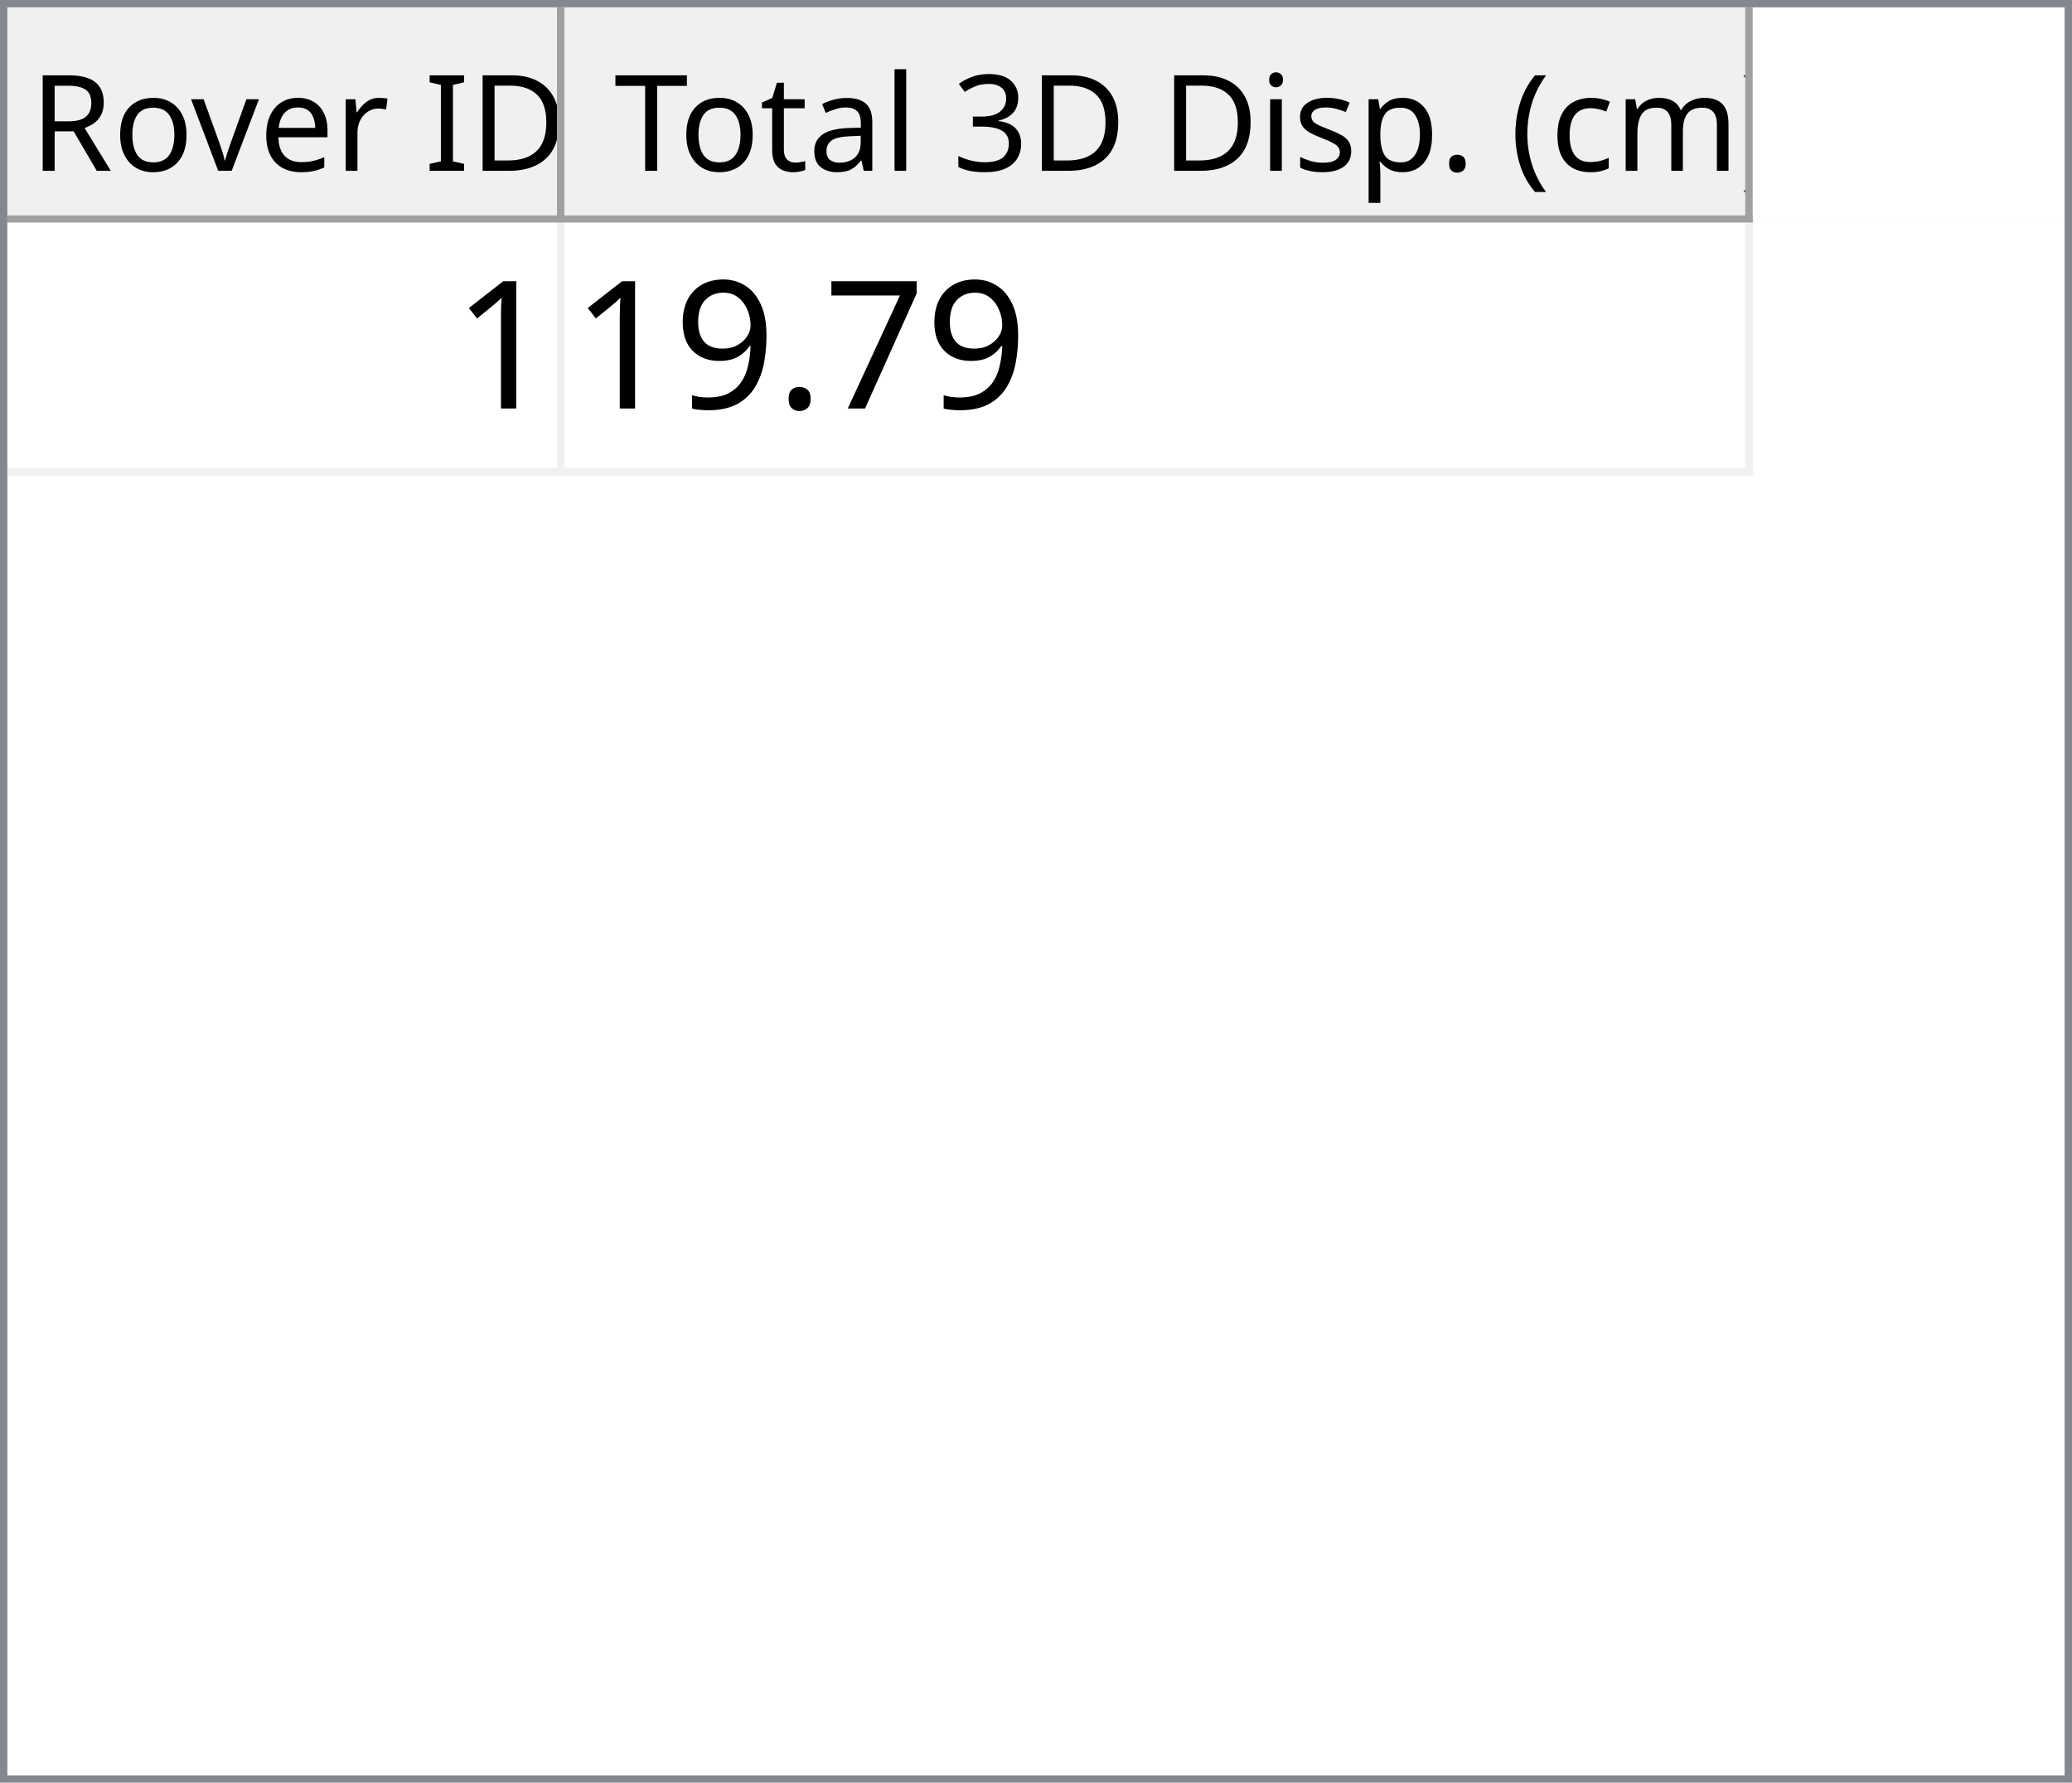
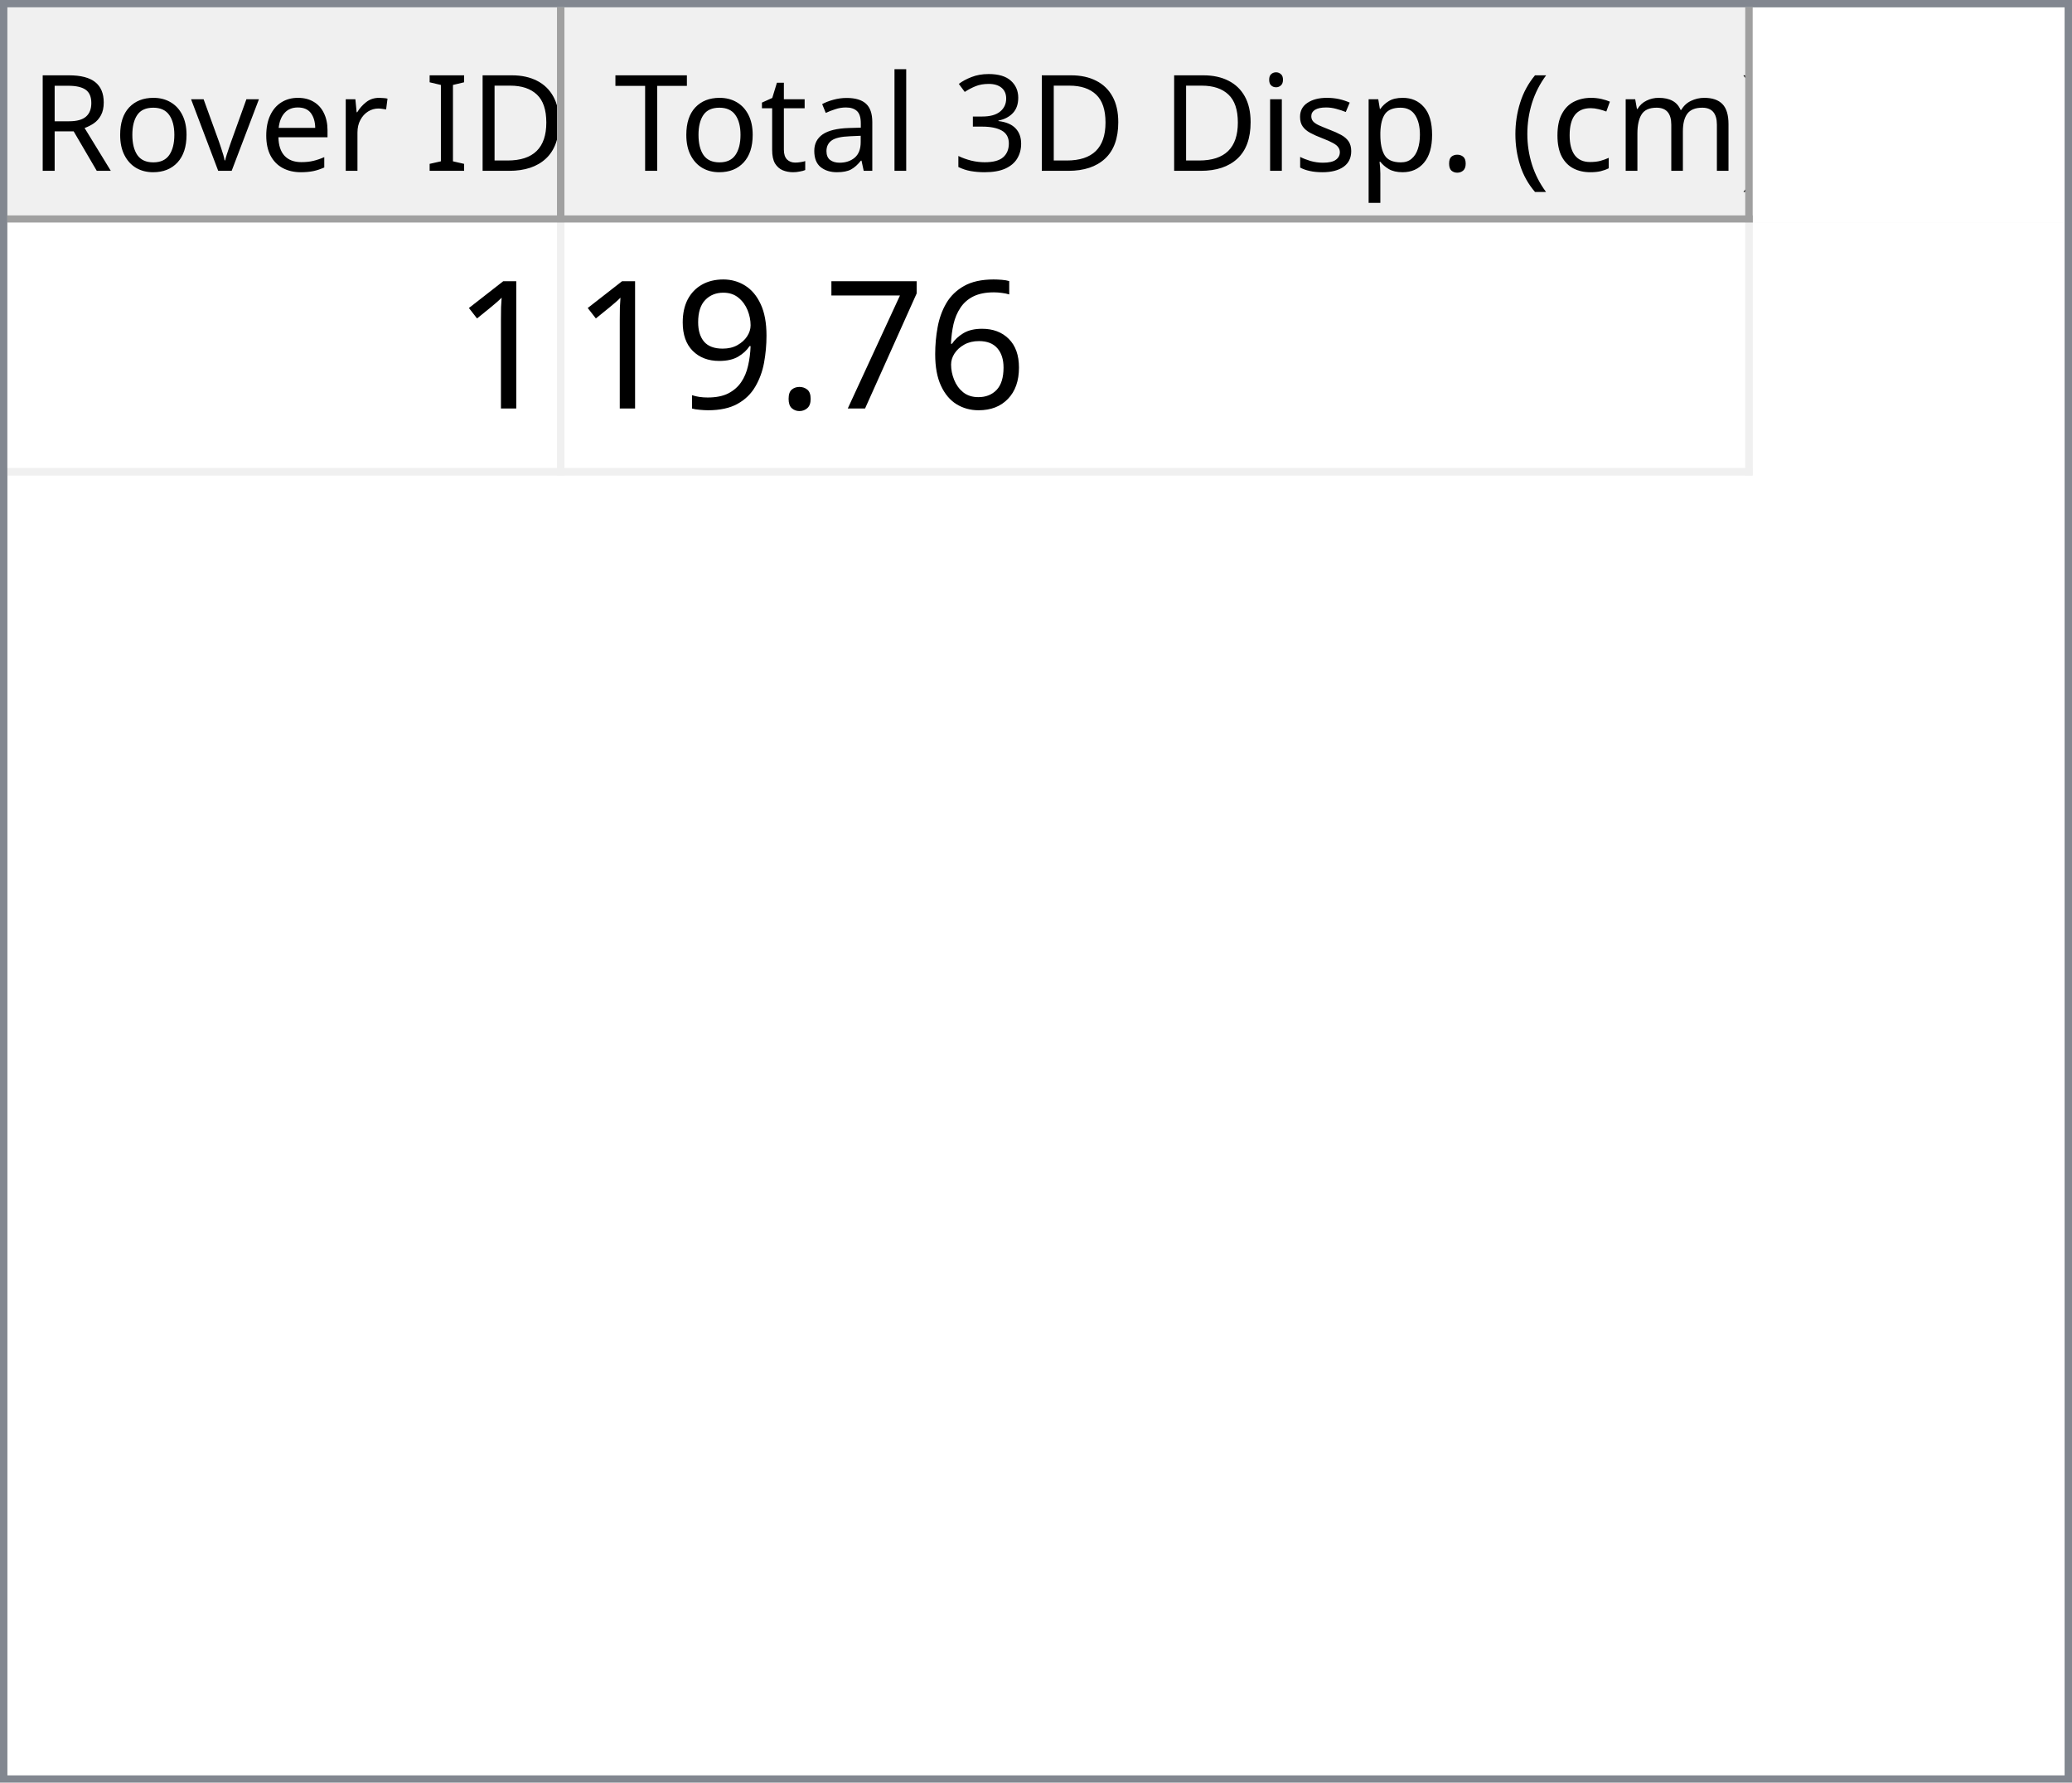
<svg xmlns="http://www.w3.org/2000/svg" style="fill-opacity:1; color-rendering:auto; color-interpolation:auto; text-rendering:auto; stroke:black; stroke-linecap:square; stroke-miterlimit:10; shape-rendering:auto; stroke-opacity:1; fill:black; stroke-dasharray:none; font-weight:normal; stroke-width:1; font-family:'Dialog'; font-style:normal; stroke-linejoin:miter; font-size:12px; stroke-dashoffset:0; image-rendering:auto;" width="279" height="240">
  <defs id="genericDefs" />
  <g>
    <defs id="defs1">
      <clipPath clipPathUnits="userSpaceOnUse" id="clipPath1">
        <path d="M0 0 L279 0 L279 240 L0 240 L0 0 Z" />
      </clipPath>
      <clipPath clipPathUnits="userSpaceOnUse" id="clipPath2">
        <path d="M0 0 L0 240 L279 240 L279 0 Z" />
      </clipPath>
      <clipPath clipPathUnits="userSpaceOnUse" id="clipPath3">
        <path d="M0 0 L0 29 L277 29 L277 0 Z" />
      </clipPath>
      <clipPath clipPathUnits="userSpaceOnUse" id="clipPath4">
        <path d="M0 0 L0 29 L75 29 L75 0 Z" />
      </clipPath>
      <clipPath clipPathUnits="userSpaceOnUse" id="clipPath5">
        <path d="M1 1 L1 28 L74 28 L74 1 Z" />
      </clipPath>
      <clipPath clipPathUnits="userSpaceOnUse" id="clipPath6">
        <path d="M0 0 L0 27 L73 27 L73 0 Z" />
      </clipPath>
      <clipPath clipPathUnits="userSpaceOnUse" id="clipPath7">
        <path d="M-0.5 -0.5 L-0.5 28.5 L74.5 28.5 L74.5 -0.5 Z" />
      </clipPath>
      <clipPath clipPathUnits="userSpaceOnUse" id="clipPath8">
        <path d="M0 0 L0 29 L160 29 L160 0 Z" />
      </clipPath>
      <clipPath clipPathUnits="userSpaceOnUse" id="clipPath9">
        <path d="M1 1 L1 28 L159 28 L159 1 Z" />
      </clipPath>
      <clipPath clipPathUnits="userSpaceOnUse" id="clipPath10">
        <path d="M0 0 L0 27 L158 27 L158 0 Z" />
      </clipPath>
      <clipPath clipPathUnits="userSpaceOnUse" id="clipPath11">
        <path d="M-0.5 -0.5 L-0.5 28.5 L159.5 28.5 L159.5 -0.5 Z" />
      </clipPath>
      <clipPath clipPathUnits="userSpaceOnUse" id="clipPath12">
        <path d="M0 0 L0 209 L277 209 L277 0 Z" />
      </clipPath>
      <clipPath clipPathUnits="userSpaceOnUse" id="clipPath13">
        <path d="M0 0 L0 34 L235 34 L235 0 Z" />
      </clipPath>
      <clipPath clipPathUnits="userSpaceOnUse" id="clipPath14">
        <path d="M-0.5 -0.5 L-0.5 33.5 L234.5 33.5 L234.5 -0.5 Z" />
      </clipPath>
      <clipPath clipPathUnits="userSpaceOnUse" id="clipPath15">
        <path d="M0 0 L0 33 L74 33 L74 0 Z" />
      </clipPath>
      <clipPath clipPathUnits="userSpaceOnUse" id="clipPath16">
        <path d="M0 0 L0 33 L159 33 L159 0 Z" />
      </clipPath>
      <font horiz-adv-x="64.551" id="font1">
        <font-face ascent="107.91" descent="25.098" units-per-em="100" style="font-style:normal; font-family:Segoe UI; font-weight:normal;" />
        <missing-glyph horiz-adv-x="64.551" d="M8.109 0 L8.109 68.266 L56.453 68.266 L56.453 0 L8.109 0 ZM15.328 7.234 L49.219 7.234 L49.219 61.031 L15.328 61.031 L15.328 7.234 Z" />
        <glyph unicode="D" horiz-adv-x="70.117" d="M9.188 0 L9.188 70.016 L28.516 70.016 Q65.531 70.016 65.531 35.891 Q65.531 19.672 55.25 9.836 Q44.969 0 27.734 0 L9.188 0 ZM17.391 62.594 L17.391 7.422 L27.828 7.422 Q41.609 7.422 49.273 14.797 Q56.938 22.172 56.938 35.688 Q56.938 62.594 28.328 62.594 L17.391 62.594 Z" />
        <glyph unicode="I" horiz-adv-x="26.611" d="M17.391 0 L9.188 0 L9.188 70.016 L17.391 70.016 L17.391 0 Z" />
        <glyph unicode=" " horiz-adv-x="27.393" d="" />
        <glyph unicode="r" horiz-adv-x="34.766" d="M34.188 41.891 Q32.078 43.5 28.125 43.5 Q23 43.5 19.555 38.672 Q16.109 33.844 16.109 25.484 L16.109 0 L8.109 0 L8.109 50 L16.109 50 L16.109 39.703 L16.312 39.703 Q18.016 44.969 21.531 47.922 Q25.047 50.875 29.391 50.875 Q32.516 50.875 34.188 50.203 L34.188 41.891 Z" />
        <glyph unicode="e" horiz-adv-x="52.295" d="M48.297 23 L12.984 23 Q13.188 14.656 17.484 10.109 Q21.781 5.562 29.297 5.562 Q37.75 5.562 44.828 11.141 L44.828 3.609 Q38.234 -1.172 27.391 -1.172 Q16.797 -1.172 10.742 5.641 Q4.688 12.453 4.688 24.812 Q4.688 36.469 11.305 43.82 Q17.922 51.172 27.734 51.172 Q37.547 51.172 42.922 44.828 Q48.297 38.484 48.297 27.203 L48.297 23 ZM40.094 29.781 Q40.047 36.719 36.75 40.578 Q33.453 44.438 27.594 44.438 Q21.922 44.438 17.969 40.383 Q14.016 36.328 13.094 29.781 L40.094 29.781 Z" />
        <glyph unicode="v" horiz-adv-x="47.9" d="M47.406 50 L27.484 0 L19.625 0 L0.688 50 L9.469 50 L22.172 13.672 Q23.578 9.672 23.922 6.688 L24.125 6.688 Q24.609 10.453 25.688 13.484 L38.969 50 L47.406 50 Z" />
        <glyph unicode="o" horiz-adv-x="58.594" d="M29 -1.172 Q17.922 -1.172 11.305 5.836 Q4.688 12.844 4.688 24.422 Q4.688 37.016 11.57 44.094 Q18.453 51.172 30.172 51.172 Q41.359 51.172 47.633 44.289 Q53.906 37.406 53.906 25.203 Q53.906 13.234 47.141 6.031 Q40.375 -1.172 29 -1.172 ZM29.594 44.438 Q21.875 44.438 17.383 39.188 Q12.891 33.938 12.891 24.703 Q12.891 15.828 17.43 10.695 Q21.969 5.562 29.594 5.562 Q37.359 5.562 41.531 10.594 Q45.703 15.625 45.703 24.906 Q45.703 34.281 41.531 39.359 Q37.359 44.438 29.594 44.438 Z" />
        <glyph unicode="R" horiz-adv-x="59.814" d="M59.375 0 L49.609 0 L37.891 19.625 Q36.281 22.359 34.766 24.289 Q33.25 26.219 31.664 27.438 Q30.078 28.656 28.25 29.219 Q26.422 29.781 24.125 29.781 L17.391 29.781 L17.391 0 L9.188 0 L9.188 70.016 L30.078 70.016 Q34.672 70.016 38.555 68.867 Q42.438 67.719 45.289 65.375 Q48.141 63.031 49.758 59.547 Q51.375 56.062 51.375 51.375 Q51.375 47.703 50.273 44.656 Q49.172 41.609 47.148 39.211 Q45.125 36.812 42.266 35.133 Q39.406 33.453 35.844 32.516 L35.844 32.328 Q37.594 31.547 38.891 30.547 Q40.188 29.547 41.359 28.18 Q42.531 26.812 43.68 25.078 Q44.828 23.344 46.234 21.047 L59.375 0 ZM17.391 62.594 L17.391 37.203 L28.516 37.203 Q31.594 37.203 34.203 38.133 Q36.812 39.062 38.719 40.797 Q40.625 42.531 41.703 45.047 Q42.781 47.562 42.781 50.688 Q42.781 56.297 39.141 59.445 Q35.5 62.594 28.609 62.594 L17.391 62.594 Z" />
        <glyph unicode=")" horiz-adv-x="30.176" d="M8.297 -15.922 L1.172 -15.922 Q16.406 2.344 16.406 26.812 Q16.406 51.469 1.078 70.016 L8.297 70.016 Q23.531 52.156 23.531 26.703 Q23.531 1.375 8.297 -15.922 Z" />
        <glyph unicode="m" horiz-adv-x="86.133" d="M79.109 0 L71.094 0 L71.094 28.719 Q71.094 37.016 68.531 40.727 Q65.969 44.438 59.906 44.438 Q54.781 44.438 51.195 39.75 Q47.609 35.062 47.609 28.516 L47.609 0 L39.594 0 L39.594 29.688 Q39.594 44.438 28.219 44.438 Q22.953 44.438 19.531 40.016 Q16.109 35.594 16.109 28.516 L16.109 0 L8.109 0 L8.109 50 L16.109 50 L16.109 42.094 L16.312 42.094 Q21.625 51.172 31.844 51.172 Q36.969 51.172 40.773 48.312 Q44.578 45.453 46 40.828 Q51.562 51.172 62.594 51.172 Q79.109 51.172 79.109 30.812 L79.109 0 Z" />
        <glyph unicode="c" horiz-adv-x="46.191" d="M42.188 2.297 Q36.422 -1.172 28.516 -1.172 Q17.828 -1.172 11.258 5.789 Q4.688 12.75 4.688 23.828 Q4.688 36.188 11.766 43.68 Q18.844 51.172 30.672 51.172 Q37.25 51.172 42.281 48.734 L42.281 40.531 Q36.719 44.438 30.375 44.438 Q22.703 44.438 17.797 38.945 Q12.891 33.453 12.891 24.516 Q12.891 15.719 17.508 10.641 Q22.125 5.562 29.891 5.562 Q36.422 5.562 42.188 9.906 L42.188 2.297 Z" />
        <glyph unicode="(" horiz-adv-x="30.176" d="M29.109 -15.922 L21.969 -15.922 Q6.844 1.375 6.844 26.703 Q6.844 52.156 21.969 70.016 L29.203 70.016 Q13.875 51.469 13.875 26.812 Q13.875 2.344 29.109 -15.922 Z" />
        <glyph unicode="." horiz-adv-x="21.68" d="M10.891 -1.078 Q8.641 -1.078 7.055 0.539 Q5.469 2.156 5.469 4.391 Q5.469 6.641 7.055 8.273 Q8.641 9.906 10.891 9.906 Q13.188 9.906 14.797 8.273 Q16.406 6.641 16.406 4.391 Q16.406 2.156 14.797 0.539 Q13.188 -1.078 10.891 -1.078 Z" />
        <glyph unicode="p" horiz-adv-x="58.789" d="M16.312 7.234 L16.109 7.234 L16.109 -23 L8.109 -23 L8.109 50 L16.109 50 L16.109 41.219 L16.312 41.219 Q22.219 51.172 33.594 51.172 Q43.266 51.172 48.688 44.461 Q54.109 37.75 54.109 26.469 Q54.109 13.922 48 6.375 Q41.891 -1.172 31.297 -1.172 Q21.578 -1.172 16.312 7.234 ZM16.109 27.391 L16.109 20.406 Q16.109 14.203 20.141 9.883 Q24.172 5.562 30.375 5.562 Q37.641 5.562 41.773 11.133 Q45.906 16.703 45.906 26.609 Q45.906 34.969 42.047 39.703 Q38.188 44.438 31.594 44.438 Q24.609 44.438 20.359 39.578 Q16.109 34.719 16.109 27.391 Z" />
        <glyph unicode="s" horiz-adv-x="42.432" d="M5.078 1.812 L5.078 10.406 Q11.625 5.562 19.484 5.562 Q30.031 5.562 30.031 12.594 Q30.031 14.594 29.125 15.992 Q28.219 17.391 26.68 18.461 Q25.141 19.531 23.07 20.383 Q21 21.234 18.609 22.172 Q15.281 23.484 12.766 24.828 Q10.25 26.172 8.57 27.859 Q6.891 29.547 6.031 31.695 Q5.172 33.844 5.172 36.719 Q5.172 40.234 6.789 42.945 Q8.406 45.656 11.086 47.484 Q13.766 49.312 17.211 50.242 Q20.656 51.172 24.312 51.172 Q30.812 51.172 35.938 48.922 L35.938 40.828 Q30.422 44.438 23.25 44.438 Q21 44.438 19.195 43.922 Q17.391 43.406 16.094 42.477 Q14.797 41.547 14.086 40.258 Q13.375 38.969 13.375 37.406 Q13.375 35.453 14.086 34.133 Q14.797 32.812 16.164 31.789 Q17.531 30.766 19.484 29.938 Q21.438 29.109 23.922 28.125 Q27.25 26.859 29.883 25.516 Q32.516 24.172 34.375 22.484 Q36.234 20.797 37.234 18.602 Q38.234 16.406 38.234 13.375 Q38.234 9.672 36.602 6.938 Q34.969 4.203 32.234 2.398 Q29.5 0.594 25.93 -0.289 Q22.359 -1.172 18.453 -1.172 Q10.75 -1.172 5.078 1.812 Z" />
        <glyph unicode="i" horiz-adv-x="24.219" d="M12.203 62.703 Q10.062 62.703 8.547 64.164 Q7.031 65.625 7.031 67.875 Q7.031 70.125 8.547 71.609 Q10.062 73.094 12.203 73.094 Q14.406 73.094 15.945 71.609 Q17.484 70.125 17.484 67.875 Q17.484 65.719 15.945 64.211 Q14.406 62.703 12.203 62.703 ZM16.109 0 L8.109 0 L8.109 50 L16.109 50 L16.109 0 Z" />
        <glyph unicode="3" horiz-adv-x="53.906" d="M46.531 19.828 Q46.531 15.094 44.75 11.211 Q42.969 7.328 39.719 4.57 Q36.469 1.812 31.93 0.297 Q27.391 -1.219 21.922 -1.219 Q11.922 -1.219 6 2.594 L6 11.188 Q13.094 5.609 22.219 5.609 Q25.875 5.609 28.828 6.539 Q31.781 7.469 33.906 9.227 Q36.031 10.984 37.18 13.477 Q38.328 15.969 38.328 19.094 Q38.328 32.812 18.797 32.812 L12.984 32.812 L12.984 39.594 L18.5 39.594 Q35.797 39.594 35.797 52.484 Q35.797 64.406 22.609 64.406 Q15.188 64.406 8.688 59.422 L8.688 67.188 Q15.375 71.188 24.609 71.188 Q29 71.188 32.57 69.969 Q36.141 68.75 38.68 66.555 Q41.219 64.359 42.609 61.281 Q44 58.203 44 54.5 Q44 40.672 30.031 36.719 L30.031 36.531 Q33.594 36.141 36.625 34.797 Q39.656 33.453 41.852 31.305 Q44.047 29.156 45.289 26.25 Q46.531 23.344 46.531 19.828 Z" />
        <glyph unicode="l" horiz-adv-x="24.219" d="M16.109 0 L8.109 0 L8.109 74.031 L16.109 74.031 L16.109 0 Z" />
        <glyph unicode="a" horiz-adv-x="50.879" d="M43.891 0 L35.891 0 L35.891 7.812 L35.688 7.812 Q30.469 -1.172 20.312 -1.172 Q12.844 -1.172 8.617 2.781 Q4.391 6.734 4.391 13.281 Q4.391 27.297 20.906 29.594 L35.891 31.688 Q35.891 44.438 25.594 44.438 Q16.547 44.438 9.281 38.281 L9.281 46.484 Q16.656 51.172 26.266 51.172 Q43.891 51.172 43.891 32.516 L43.891 0 ZM35.891 25.297 L23.828 23.641 Q18.266 22.859 15.43 20.875 Q12.594 18.891 12.594 13.875 Q12.594 10.203 15.211 7.883 Q17.828 5.562 22.172 5.562 Q28.125 5.562 32.008 9.742 Q35.891 13.922 35.891 20.312 L35.891 25.297 Z" />
        <glyph unicode="t" horiz-adv-x="33.887" d="M31.297 0.484 Q28.469 -1.078 23.828 -1.078 Q10.688 -1.078 10.688 13.578 L10.688 43.172 L2.094 43.172 L2.094 50 L10.688 50 L10.688 62.203 L18.703 64.797 L18.703 50 L31.297 50 L31.297 43.172 L18.703 43.172 L18.703 14.984 Q18.703 9.969 20.414 7.82 Q22.125 5.672 26.078 5.672 Q29.109 5.672 31.297 7.328 L31.297 0.484 Z" />
        <glyph unicode="T" horiz-adv-x="52.393" d="M50.594 62.594 L30.375 62.594 L30.375 0 L22.172 0 L22.172 62.594 L2 62.594 L2 70.016 L50.594 70.016 L50.594 62.594 Z" />
      </font>
      <font horiz-adv-x="75.0" id="font2">
        <font-face ascent="100.537" descent="21.973" units-per-em="100" style="font-style:normal; font-family:sans-serif; font-weight:normal;" />
        <missing-glyph horiz-adv-x="75.0" d="M12.5 0 L12.5 62.5 L62.5 62.5 L62.5 0 L12.5 0 ZM14.062 1.562 L60.938 1.562 L60.938 60.938 L14.062 60.938 L14.062 1.562 Z" />
        <glyph unicode="1" horiz-adv-x="55.615" d="M37.25 0 L28.469 0 L28.469 56 Q25.297 52.984 20.141 49.953 Q14.984 46.922 10.891 45.406 L10.891 53.906 Q18.266 57.375 23.781 62.305 Q29.297 67.234 31.594 71.875 L37.25 71.875 L37.25 0 Z" />
+         <glyph unicode="6" horiz-adv-x="55.615" d="M49.75 54.047 L41.016 53.375 Q39.844 58.547 37.703 60.891 Q34.125 64.656 28.906 64.656 Q24.703 64.656 21.531 62.312 Q17.391 59.281 14.992 53.469 Q12.594 47.656 12.5 36.922 Q15.672 41.75 20.266 44.094 Q24.859 46.438 29.891 46.438 Q38.672 46.438 44.852 39.969 Q51.031 33.5 51.031 23.25 Q51.031 16.5 48.125 10.719 Q45.219 4.938 40.141 1.859 Q35.062 -1.219 28.609 -1.219 Q17.625 -1.219 10.695 6.859 Q3.766 14.938 3.766 33.5 Q3.766 54.25 11.422 63.672 Q18.109 71.875 29.438 71.875 Q37.891 71.875 43.289 67.141 Q48.688 62.406 49.75 54.047 ZM13.875 23.188 Q13.875 18.656 15.797 14.508 Q17.719 10.359 21.188 8.18 Q24.656 6 28.469 6 Q34.031 6 38.039 10.492 Q42.047 14.984 42.047 22.703 Q42.047 30.125 38.086 34.398 Q34.125 38.672 28.125 38.672 Q22.172 38.672 18.023 34.398 Q13.875 30.125 13.875 23.188 Z" />
        <glyph unicode="7" horiz-adv-x="55.615" d="M4.734 62.203 L4.734 70.656 L51.078 70.656 L51.078 63.812 Q44.234 56.547 37.523 44.484 Q30.812 32.422 27.156 19.672 Q24.516 10.688 23.781 0 L14.75 0 Q14.891 8.453 18.062 20.414 Q21.234 32.375 27.172 43.484 Q33.109 54.594 39.797 62.203 L4.734 62.203 Z" />
        <glyph unicode="." horiz-adv-x="27.783" d="M9.078 0 L9.078 10.016 L19.094 10.016 L19.094 0 L9.078 0 Z" />
        <glyph unicode="9" horiz-adv-x="55.615" d="M5.469 16.547 L13.922 17.328 Q14.984 11.375 18.016 8.688 Q21.047 6 25.781 6 Q29.828 6 32.883 7.859 Q35.938 9.719 37.891 12.82 Q39.844 15.922 41.164 21.195 Q42.484 26.469 42.484 31.938 Q42.484 32.516 42.438 33.688 Q39.797 29.5 35.234 26.883 Q30.672 24.266 25.344 24.266 Q16.453 24.266 10.305 30.711 Q4.156 37.156 4.156 47.703 Q4.156 58.594 10.578 65.234 Q17 71.875 26.656 71.875 Q33.641 71.875 39.43 68.117 Q45.219 64.359 48.219 57.398 Q51.219 50.438 51.219 37.25 Q51.219 23.531 48.242 15.406 Q45.266 7.281 39.383 3.031 Q33.5 -1.219 25.594 -1.219 Q17.188 -1.219 11.867 3.445 Q6.547 8.109 5.469 16.547 ZM41.453 48.141 Q41.453 55.719 37.43 60.156 Q33.406 64.594 27.734 64.594 Q21.875 64.594 17.531 59.812 Q13.188 55.031 13.188 47.406 Q13.188 40.578 17.312 36.305 Q21.438 32.031 27.484 32.031 Q33.594 32.031 37.523 36.305 Q41.453 40.578 41.453 48.141 Z" />
      </font>
    </defs>
    <g style="fill:white; stroke:white;">
      <rect x="0" y="0" width="279" style="clip-path:url(#clipPath1); stroke:none;" height="240" />
    </g>
    <g style="fill:white; text-rendering:optimizeSpeed; color-rendering:optimizeSpeed; image-rendering:optimizeSpeed; shape-rendering:crispEdges; stroke:white; color-interpolation:sRGB;">
      <rect x="0" width="279" height="240" y="0" style="stroke:none;" />
      <path style="stroke:none;" d="M0 240 L279 240 L279 0 L0 0 Z" />
    </g>
    <g style="fill:rgb(240,240,240); font-size:18px; font-family:'Segoe UI'; stroke:rgb(240,240,240);">
      <rect x="0" y="0" width="279" style="clip-path:url(#clipPath2); stroke:none;" height="240" />
    </g>
    <g style="fill:rgb(130,135,144); font-size:18px; font-family:'Segoe UI'; stroke:rgb(130,135,144);">
      <path d="M0 0 L279 0 L279 240 L0 240 L0 0 ZM1 1 L278 1 L278 239 L1 239 L1 1 Z" style="fill-rule:evenodd; clip-path:url(#clipPath2); stroke:none;" />
    </g>
    <g style="fill:white; font-size:18px; font-family:'Segoe UI'; stroke:white;" transform="translate(1,1)">
      <rect x="0" y="0" width="277" style="clip-path:url(#clipPath3); stroke:none;" height="29" />
    </g>
    <g style="fill:rgb(240,240,240); font-size:18px; font-family:'Segoe UI'; stroke:rgb(240,240,240);" transform="translate(1,1)">
      <rect x="0" y="0" width="75" style="clip-path:url(#clipPath4); stroke:none;" height="29" />
    </g>
    <g style="font-family:'Segoe UI'; font-size:18px;" transform="translate(2,2)">
      <text x="2" xml:space="preserve" y="21" style="clip-path:url(#clipPath6); stroke:none;">Rover ID</text>
    </g>
    <g transform="translate(1.5,1.5)" style="fill:rgb(160,160,160); font-size:18px; font-family:'Segoe UI'; stroke:rgb(160,160,160); stroke-linejoin:bevel;">
      <line x1="74" x2="74" y1="0" style="fill:none; clip-path:url(#clipPath7);" y2="28" />
    </g>
    <g transform="matrix(1,0,0,1,1,1) translate(0.5,0.5)" style="fill:rgb(160,160,160); font-size:18px; font-family:'Segoe UI'; stroke:rgb(160,160,160); stroke-linejoin:bevel;">
      <line x1="0" x2="74" y1="28" style="fill:none; clip-path:url(#clipPath7);" y2="28" />
    </g>
    <g style="fill:rgb(240,240,240); font-size:18px; font-family:'Segoe UI'; stroke:rgb(240,240,240);" transform="translate(76,1)">
      <rect x="0" y="0" width="160" style="clip-path:url(#clipPath8); stroke:none;" height="29" />
    </g>
    <g style="font-family:'Segoe UI'; font-size:18px;" transform="translate(77,2)">
      <text x="1" xml:space="preserve" y="21" style="clip-path:url(#clipPath10); stroke:none;"> Total 3D Disp. (cm)</text>
    </g>
    <g transform="translate(76.5,1.5)" style="fill:rgb(160,160,160); font-size:18px; font-family:'Segoe UI'; stroke:rgb(160,160,160); stroke-linejoin:bevel;">
      <line x1="159" x2="159" y1="0" style="fill:none; clip-path:url(#clipPath11);" y2="28" />
    </g>
    <g transform="matrix(1,0,0,1,76,1) translate(0.5,0.5)" style="fill:rgb(160,160,160); font-size:18px; font-family:'Segoe UI'; stroke:rgb(160,160,160); stroke-linejoin:bevel;">
      <line x1="0" x2="159" y1="28" style="fill:none; clip-path:url(#clipPath11);" y2="28" />
    </g>
    <g style="fill:white; font-size:18px; font-family:'Segoe UI'; stroke:white;" transform="translate(1,30)">
      <rect x="0" y="0" width="277" style="clip-path:url(#clipPath12); stroke:none;" height="209" />
    </g>
    <g style="fill:rgb(240,240,240); font-size:24px; font-family:sans-serif; stroke:rgb(240,240,240);" transform="translate(1,30)">
      <rect x="0" y="0" width="235" style="clip-path:url(#clipPath13); stroke:none;" height="34" />
      <line transform="translate(0.5,0.5)" x1="0" x2="234" y1="33" style="clip-path:url(#clipPath14); fill:none; stroke-linejoin:bevel;" y2="33" />
    </g>
    <g transform="matrix(1,0,0,1,1,30) translate(0.5,0.5)" style="fill:rgb(240,240,240); font-size:24px; font-family:sans-serif; stroke:rgb(240,240,240); stroke-linejoin:bevel;">
      <line x1="74" x2="74" y1="0" style="fill:none; clip-path:url(#clipPath14);" y2="33" />
    </g>
    <g transform="matrix(1,0,0,1,1,30) translate(0.5,0.5)" style="fill:rgb(240,240,240); font-size:24px; font-family:sans-serif; stroke:rgb(240,240,240); stroke-linejoin:bevel;">
      <line x1="234" x2="234" y1="0" style="fill:none; clip-path:url(#clipPath14);" y2="33" />
    </g>
    <g style="fill:white; font-size:24px; font-family:sans-serif; stroke:white;" transform="matrix(1,0,0,1,1,30)">
      <rect x="0" y="0" width="74" style="clip-path:url(#clipPath15); stroke:none;" height="33" />
      <text x="60" y="25" style="fill:black; clip-path:url(#clipPath15); stroke:none;" xml:space="preserve">1</text>
    </g>
    <g style="fill:white; font-size:24px; font-family:sans-serif; stroke:white;" transform="matrix(1,0,0,1,1,30) translate(75,0)">
      <rect x="0" y="0" width="159" style="clip-path:url(#clipPath16); stroke:none;" height="33" />
-       <text x="1" y="25" style="fill:black; clip-path:url(#clipPath16); stroke:none;" xml:space="preserve">19.79</text>
+       <text x="1" y="25" style="fill:black; clip-path:url(#clipPath16); stroke:none;" xml:space="preserve">19.76</text>
    </g>
  </g>
</svg>
